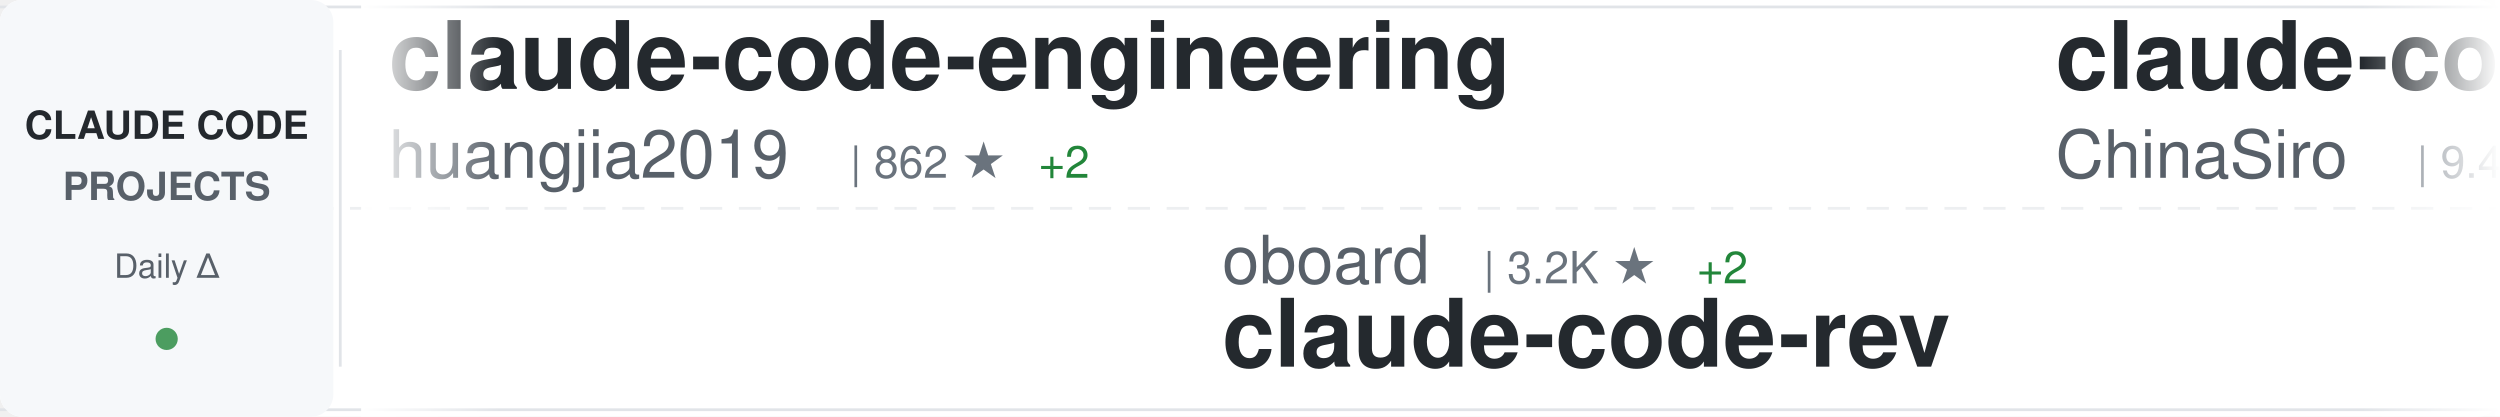
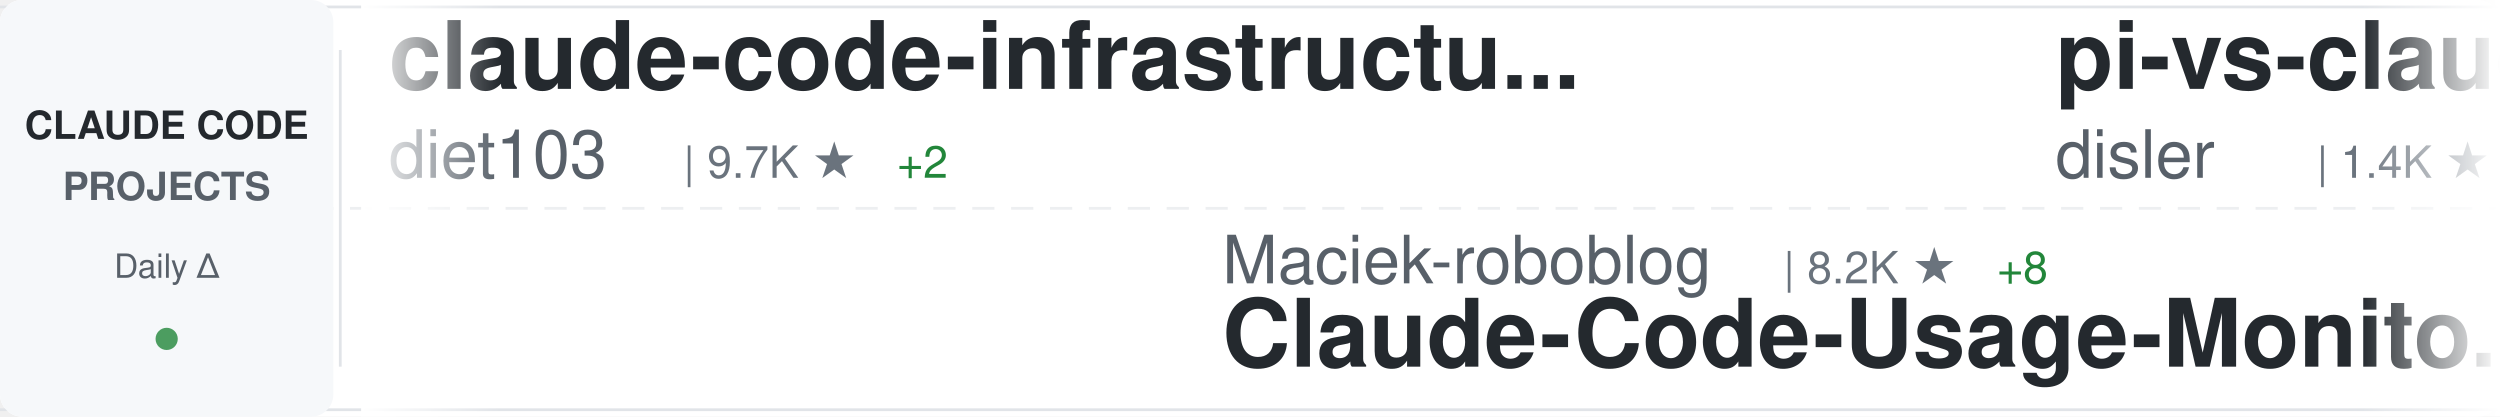
<svg xmlns="http://www.w3.org/2000/svg" width="900" height="150">
  <defs>
    <linearGradient id="awesomeLeftFade" x1="0%" y1="0%" x2="100%" y2="0%">
      <stop offset="0%" style="stop-color:#ffffff;stop-opacity:1" />
      <stop offset="100%" style="stop-color:#ffffff;stop-opacity:0" />
    </linearGradient>
    <linearGradient id="awesomeRightFade" x1="0%" y1="0%" x2="100%" y2="0%">
      <stop offset="0%" style="stop-color:#ffffff;stop-opacity:0" />
      <stop offset="100%" style="stop-color:#ffffff;stop-opacity:1" />
    </linearGradient>
  </defs>
  <rect width="900" height="150" fill="#ffffff" rx="8" />
  <rect x="0" y="2" width="900" height="1" fill="#e1e4e8" />
  <rect x="0" y="147" width="900" height="1" fill="#e1e4e8" />
  <line x1="0" y1="75" x2="900" y2="75" stroke="#e1e4e8" stroke-width="1" stroke-dasharray="8 6" opacity="0.6" />
  <rect x="0" y="0" width="120" height="150" fill="#f6f8fa" rx="8" />
  <text x="60" y="50" font-family="-apple-system, BlinkMacSystemFont, 'Segoe UI', Helvetica, Arial, sans-serif" font-size="14" font-weight="600" fill="#24292e" text-anchor="middle">CLAUDE CODE</text>
  <text x="60" y="72" font-family="-apple-system, BlinkMacSystemFont, 'Segoe UI', Helvetica, Arial, sans-serif" font-size="14" font-weight="600" fill="#586069" text-anchor="middle">PROJECTS</text>
  <text x="60" y="100" font-family="-apple-system, BlinkMacSystemFont, 'Segoe UI', Helvetica, Arial, sans-serif" font-size="12" font-weight="500" fill="#586069" text-anchor="middle">Daily Δ</text>
  <circle cx="60" cy="122" r="4" fill="#22863a" opacity="0.8" />
  <rect x="122" y="18" width="1" height="114" fill="#e1e4e8" />
  <clipPath id="awesomeTickerClip">
    <rect x="130" y="0" width="770" height="150" />
  </clipPath>
  <g clip-path="url(#awesomeTickerClip)">
    <g id="awesomeTickerItems">
      <animateTransform attributeName="transform" attributeType="XML" type="translate" from="0 0" to="-3000 0" dur="54s" repeatCount="indefinite" />
      <g transform="translate(0, 0)">
-         <text x="140" y="32" font-family="-apple-system, BlinkMacSystemFont, 'Segoe UI', Helvetica, Arial, sans-serif" font-size="34" font-weight="600" fill="#24292e">claude-code-engineering</text>
-         <text x="140" y="64" font-family="-apple-system, BlinkMacSystemFont, 'Segoe UI', Helvetica, Arial, sans-serif" font-size="24" font-weight="400" fill="#586069">huangjia2019</text>
-         <text x="306" y="64" font-family="-apple-system, BlinkMacSystemFont, 'Segoe UI', Helvetica, Arial, sans-serif" font-size="16" font-weight="500" fill="#6a737d">| 862 ★</text>
-         <text x="374" y="64" font-family="-apple-system, BlinkMacSystemFont, 'Segoe UI', Helvetica, Arial, sans-serif" font-size="16" font-weight="500" fill="#22863a"> +2</text>
+         <text x="140" y="32" font-family="-apple-system, BlinkMacSystemFont, 'Segoe UI', Helvetica, Arial, sans-serif" font-size="34" font-weight="600" fill="#24292e">claude-code-infrastructu...</text>
+         <text x="140" y="64" font-family="-apple-system, BlinkMacSystemFont, 'Segoe UI', Helvetica, Arial, sans-serif" font-size="24" font-weight="400" fill="#586069">diet103</text>
+         <text x="246" y="64" font-family="-apple-system, BlinkMacSystemFont, 'Segoe UI', Helvetica, Arial, sans-serif" font-size="16" font-weight="500" fill="#6a737d">| 9.7K ★</text>
+         <text x="323" y="64" font-family="-apple-system, BlinkMacSystemFont, 'Segoe UI', Helvetica, Arial, sans-serif" font-size="16" font-weight="500" fill="#22863a"> +2</text>
      </g>
      <g transform="translate(300, 0)">
-         <text x="140" y="102" font-family="-apple-system, BlinkMacSystemFont, 'Segoe UI', Helvetica, Arial, sans-serif" font-size="24" font-weight="400" fill="#586069">oboard</text>
-         <text x="234" y="102" font-family="-apple-system, BlinkMacSystemFont, 'Segoe UI', Helvetica, Arial, sans-serif" font-size="16" font-weight="500" fill="#6a737d">| 3.2K ★</text>
-         <text x="311" y="102" font-family="-apple-system, BlinkMacSystemFont, 'Segoe UI', Helvetica, Arial, sans-serif" font-size="16" font-weight="500" fill="#22863a"> +2</text>
-         <text x="140" y="132" font-family="-apple-system, BlinkMacSystemFont, 'Segoe UI', Helvetica, Arial, sans-serif" font-size="34" font-weight="600" fill="#24292e">claude-code-rev</text>
+         <text x="140" y="102" font-family="-apple-system, BlinkMacSystemFont, 'Segoe UI', Helvetica, Arial, sans-serif" font-size="24" font-weight="400" fill="#586069">Maciek-roboblog</text>
+         <text x="342" y="102" font-family="-apple-system, BlinkMacSystemFont, 'Segoe UI', Helvetica, Arial, sans-serif" font-size="16" font-weight="500" fill="#6a737d">| 8.2K ★</text>
+         <text x="419" y="102" font-family="-apple-system, BlinkMacSystemFont, 'Segoe UI', Helvetica, Arial, sans-serif" font-size="16" font-weight="500" fill="#22863a"> +8</text>
+         <text x="140" y="132" font-family="-apple-system, BlinkMacSystemFont, 'Segoe UI', Helvetica, Arial, sans-serif" font-size="34" font-weight="600" fill="#24292e">Claude-Code-Usage-Monito...</text>
      </g>
      <g transform="translate(600, 0)">
-         <text x="140" y="32" font-family="-apple-system, BlinkMacSystemFont, 'Segoe UI', Helvetica, Arial, sans-serif" font-size="34" font-weight="600" fill="#24292e">claude-code-sourcemap</text>
-         <text x="140" y="64" font-family="-apple-system, BlinkMacSystemFont, 'Segoe UI', Helvetica, Arial, sans-serif" font-size="24" font-weight="400" fill="#586069">ChinaSiro</text>
-         <text x="270" y="64" font-family="-apple-system, BlinkMacSystemFont, 'Segoe UI', Helvetica, Arial, sans-serif" font-size="16" font-weight="500" fill="#6a737d">| 9.4K ★</text>
-         <text x="347" y="64" font-family="-apple-system, BlinkMacSystemFont, 'Segoe UI', Helvetica, Arial, sans-serif" font-size="16" font-weight="500" fill="#22863a"> +3</text>
+         <text x="140" y="32" font-family="-apple-system, BlinkMacSystemFont, 'Segoe UI', Helvetica, Arial, sans-serif" font-size="34" font-weight="600" fill="#24292e">pi-vs-claude-code</text>
+         <text x="140" y="64" font-family="-apple-system, BlinkMacSystemFont, 'Segoe UI', Helvetica, Arial, sans-serif" font-size="24" font-weight="400" fill="#586069">disler</text>
+         <text x="234" y="64" font-family="-apple-system, BlinkMacSystemFont, 'Segoe UI', Helvetica, Arial, sans-serif" font-size="16" font-weight="500" fill="#6a737d">| 1.4K ★</text>
+         <text x="311" y="64" font-family="-apple-system, BlinkMacSystemFont, 'Segoe UI', Helvetica, Arial, sans-serif" font-size="16" font-weight="500" fill="#22863a"> +4</text>
      </g>
      <g transform="translate(900, 0)">
-         <text x="140" y="102" font-family="-apple-system, BlinkMacSystemFont, 'Segoe UI', Helvetica, Arial, sans-serif" font-size="24" font-weight="400" fill="#586069">1rgs</text>
-         <text x="210" y="102" font-family="-apple-system, BlinkMacSystemFont, 'Segoe UI', Helvetica, Arial, sans-serif" font-size="16" font-weight="500" fill="#6a737d">| 3.6K ★</text>
-         <text x="287" y="102" font-family="-apple-system, BlinkMacSystemFont, 'Segoe UI', Helvetica, Arial, sans-serif" font-size="16" font-weight="500" fill="#22863a"> +2</text>
-         <text x="140" y="132" font-family="-apple-system, BlinkMacSystemFont, 'Segoe UI', Helvetica, Arial, sans-serif" font-size="34" font-weight="600" fill="#24292e">claude-code-proxy</text>
+         <text x="140" y="102" font-family="-apple-system, BlinkMacSystemFont, 'Segoe UI', Helvetica, Arial, sans-serif" font-size="24" font-weight="400" fill="#586069">ding113</text>
+         <text x="246" y="102" font-family="-apple-system, BlinkMacSystemFont, 'Segoe UI', Helvetica, Arial, sans-serif" font-size="16" font-weight="500" fill="#6a737d">| 3.1K ★</text>
+         <text x="323" y="102" font-family="-apple-system, BlinkMacSystemFont, 'Segoe UI', Helvetica, Arial, sans-serif" font-size="16" font-weight="500" fill="#22863a"> +3</text>
+         <text x="140" y="132" font-family="-apple-system, BlinkMacSystemFont, 'Segoe UI', Helvetica, Arial, sans-serif" font-size="34" font-weight="600" fill="#24292e">claude-code-hub</text>
      </g>
      <g transform="translate(1200, 0)">
-         <text x="140" y="32" font-family="-apple-system, BlinkMacSystemFont, 'Segoe UI', Helvetica, Arial, sans-serif" font-size="34" font-weight="600" fill="#24292e">free-claude-code</text>
-         <text x="140" y="64" font-family="-apple-system, BlinkMacSystemFont, 'Segoe UI', Helvetica, Arial, sans-serif" font-size="24" font-weight="400" fill="#586069">Alishahryar1</text>
-         <text x="306" y="64" font-family="-apple-system, BlinkMacSystemFont, 'Segoe UI', Helvetica, Arial, sans-serif" font-size="16" font-weight="500" fill="#6a737d">| 36.1K ★</text>
-         <text x="392" y="64" font-family="-apple-system, BlinkMacSystemFont, 'Segoe UI', Helvetica, Arial, sans-serif" font-size="16" font-weight="500" fill="#22863a"> +245</text>
+         <text x="140" y="32" font-family="-apple-system, BlinkMacSystemFont, 'Segoe UI', Helvetica, Arial, sans-serif" font-size="34" font-weight="600" fill="#24292e">claude-code-rust</text>
+         <text x="140" y="64" font-family="-apple-system, BlinkMacSystemFont, 'Segoe UI', Helvetica, Arial, sans-serif" font-size="24" font-weight="400" fill="#586069">lorryjovens-hub</text>
+         <text x="342" y="64" font-family="-apple-system, BlinkMacSystemFont, 'Segoe UI', Helvetica, Arial, sans-serif" font-size="16" font-weight="500" fill="#6a737d">| 1.6K ★</text>
      </g>
      <g transform="translate(1500, 0)">
-         <text x="140" y="102" font-family="-apple-system, BlinkMacSystemFont, 'Segoe UI', Helvetica, Arial, sans-serif" font-size="24" font-weight="400" fill="#586069">Windy3f3f3f3f</text>
-         <text x="318" y="102" font-family="-apple-system, BlinkMacSystemFont, 'Segoe UI', Helvetica, Arial, sans-serif" font-size="16" font-weight="500" fill="#6a737d">| 1.4K ★</text>
-         <text x="395" y="102" font-family="-apple-system, BlinkMacSystemFont, 'Segoe UI', Helvetica, Arial, sans-serif" font-size="16" font-weight="500" fill="#22863a"> +3</text>
-         <text x="140" y="132" font-family="-apple-system, BlinkMacSystemFont, 'Segoe UI', Helvetica, Arial, sans-serif" font-size="34" font-weight="600" fill="#24292e">claude-code-from-scratch</text>
+         <text x="140" y="102" font-family="-apple-system, BlinkMacSystemFont, 'Segoe UI', Helvetica, Arial, sans-serif" font-size="24" font-weight="400" fill="#586069">digitalsamba</text>
+         <text x="306" y="102" font-family="-apple-system, BlinkMacSystemFont, 'Segoe UI', Helvetica, Arial, sans-serif" font-size="16" font-weight="500" fill="#6a737d">| 1.6K ★</text>
+         <text x="383" y="102" font-family="-apple-system, BlinkMacSystemFont, 'Segoe UI', Helvetica, Arial, sans-serif" font-size="16" font-weight="500" fill="#22863a"> +21</text>
+         <text x="140" y="132" font-family="-apple-system, BlinkMacSystemFont, 'Segoe UI', Helvetica, Arial, sans-serif" font-size="34" font-weight="600" fill="#24292e">claude-code-video-toolki...</text>
      </g>
      <g transform="translate(1800, 0)">
-         <text x="140" y="32" font-family="-apple-system, BlinkMacSystemFont, 'Segoe UI', Helvetica, Arial, sans-serif" font-size="34" font-weight="600" fill="#24292e">claude-code-spec-workflo...</text>
-         <text x="140" y="64" font-family="-apple-system, BlinkMacSystemFont, 'Segoe UI', Helvetica, Arial, sans-serif" font-size="24" font-weight="400" fill="#586069">Pimzino</text>
-         <text x="246" y="64" font-family="-apple-system, BlinkMacSystemFont, 'Segoe UI', Helvetica, Arial, sans-serif" font-size="16" font-weight="500" fill="#6a737d">| 3.8K ★</text>
-         <text x="323" y="64" font-family="-apple-system, BlinkMacSystemFont, 'Segoe UI', Helvetica, Arial, sans-serif" font-size="16" font-weight="500" fill="#22863a"> +1</text>
+         <text x="140" y="32" font-family="-apple-system, BlinkMacSystemFont, 'Segoe UI', Helvetica, Arial, sans-serif" font-size="34" font-weight="600" fill="#24292e">claude-code-my-workflow</text>
+         <text x="140" y="64" font-family="-apple-system, BlinkMacSystemFont, 'Segoe UI', Helvetica, Arial, sans-serif" font-size="24" font-weight="400" fill="#586069">pedrohcgs</text>
+         <text x="270" y="64" font-family="-apple-system, BlinkMacSystemFont, 'Segoe UI', Helvetica, Arial, sans-serif" font-size="16" font-weight="500" fill="#6a737d">| 1.3K ★</text>
+         <text x="347" y="64" font-family="-apple-system, BlinkMacSystemFont, 'Segoe UI', Helvetica, Arial, sans-serif" font-size="16" font-weight="500" fill="#22863a"> +7</text>
      </g>
      <g transform="translate(2100, 0)">
-         <text x="140" y="102" font-family="-apple-system, BlinkMacSystemFont, 'Segoe UI', Helvetica, Arial, sans-serif" font-size="24" font-weight="400" fill="#586069">liuup</text>
-         <text x="222" y="102" font-family="-apple-system, BlinkMacSystemFont, 'Segoe UI', Helvetica, Arial, sans-serif" font-size="16" font-weight="500" fill="#6a737d">| 3.2K ★</text>
-         <text x="299" y="102" font-family="-apple-system, BlinkMacSystemFont, 'Segoe UI', Helvetica, Arial, sans-serif" font-size="16" font-weight="500" fill="#22863a"> +10</text>
-         <text x="140" y="132" font-family="-apple-system, BlinkMacSystemFont, 'Segoe UI', Helvetica, Arial, sans-serif" font-size="34" font-weight="600" fill="#24292e">claude-code-analysis</text>
+         <text x="140" y="102" font-family="-apple-system, BlinkMacSystemFont, 'Segoe UI', Helvetica, Arial, sans-serif" font-size="24" font-weight="400" fill="#586069">huangserva</text>
+         <text x="282" y="102" font-family="-apple-system, BlinkMacSystemFont, 'Segoe UI', Helvetica, Arial, sans-serif" font-size="16" font-weight="500" fill="#6a737d">| 608 ★</text>
+         <text x="140" y="132" font-family="-apple-system, BlinkMacSystemFont, 'Segoe UI', Helvetica, Arial, sans-serif" font-size="34" font-weight="600" fill="#24292e">claude-code-cli</text>
      </g>
      <g transform="translate(2400, 0)">
-         <text x="140" y="32" font-family="-apple-system, BlinkMacSystemFont, 'Segoe UI', Helvetica, Arial, sans-serif" font-size="34" font-weight="600" fill="#24292e">claude-code-templates</text>
-         <text x="140" y="64" font-family="-apple-system, BlinkMacSystemFont, 'Segoe UI', Helvetica, Arial, sans-serif" font-size="24" font-weight="400" fill="#586069">davila7</text>
-         <text x="246" y="64" font-family="-apple-system, BlinkMacSystemFont, 'Segoe UI', Helvetica, Arial, sans-serif" font-size="16" font-weight="500" fill="#6a737d">| 28.2K ★</text>
-         <text x="332" y="64" font-family="-apple-system, BlinkMacSystemFont, 'Segoe UI', Helvetica, Arial, sans-serif" font-size="16" font-weight="500" fill="#22863a"> +24</text>
+         <text x="140" y="32" font-family="-apple-system, BlinkMacSystemFont, 'Segoe UI', Helvetica, Arial, sans-serif" font-size="34" font-weight="600" fill="#24292e">Claude-Code-Source-Study</text>
+         <text x="140" y="64" font-family="-apple-system, BlinkMacSystemFont, 'Segoe UI', Helvetica, Arial, sans-serif" font-size="24" font-weight="400" fill="#586069">luyao618</text>
+         <text x="258" y="64" font-family="-apple-system, BlinkMacSystemFont, 'Segoe UI', Helvetica, Arial, sans-serif" font-size="16" font-weight="500" fill="#6a737d">| 1.6K ★</text>
+         <text x="335" y="64" font-family="-apple-system, BlinkMacSystemFont, 'Segoe UI', Helvetica, Arial, sans-serif" font-size="16" font-weight="500" fill="#22863a"> +3</text>
      </g>
      <g transform="translate(2700, 0)">
-         <text x="140" y="102" font-family="-apple-system, BlinkMacSystemFont, 'Segoe UI', Helvetica, Arial, sans-serif" font-size="24" font-weight="400" fill="#586069">FlorianBruniaux</text>
-         <text x="342" y="102" font-family="-apple-system, BlinkMacSystemFont, 'Segoe UI', Helvetica, Arial, sans-serif" font-size="16" font-weight="500" fill="#6a737d">| 5.1K ★</text>
-         <text x="419" y="102" font-family="-apple-system, BlinkMacSystemFont, 'Segoe UI', Helvetica, Arial, sans-serif" font-size="16" font-weight="500" fill="#22863a"> +17</text>
-         <text x="140" y="132" font-family="-apple-system, BlinkMacSystemFont, 'Segoe UI', Helvetica, Arial, sans-serif" font-size="34" font-weight="600" fill="#24292e">claude-code-ultimate-gui...</text>
+         <text x="140" y="102" font-family="-apple-system, BlinkMacSystemFont, 'Segoe UI', Helvetica, Arial, sans-serif" font-size="24" font-weight="400" fill="#586069">Cranot</text>
+         <text x="234" y="102" font-family="-apple-system, BlinkMacSystemFont, 'Segoe UI', Helvetica, Arial, sans-serif" font-size="16" font-weight="500" fill="#6a737d">| 2.8K ★</text>
+         <text x="311" y="102" font-family="-apple-system, BlinkMacSystemFont, 'Segoe UI', Helvetica, Arial, sans-serif" font-size="16" font-weight="500" fill="#22863a"> +3</text>
+         <text x="140" y="132" font-family="-apple-system, BlinkMacSystemFont, 'Segoe UI', Helvetica, Arial, sans-serif" font-size="34" font-weight="600" fill="#24292e">claude-code-guide</text>
      </g>
      <g transform="translate(3000, 0)">
-         <text x="140" y="32" font-family="-apple-system, BlinkMacSystemFont, 'Segoe UI', Helvetica, Arial, sans-serif" font-size="34" font-weight="600" fill="#24292e">claude-code-engineering</text>
-         <text x="140" y="64" font-family="-apple-system, BlinkMacSystemFont, 'Segoe UI', Helvetica, Arial, sans-serif" font-size="24" font-weight="400" fill="#586069">huangjia2019</text>
-         <text x="306" y="64" font-family="-apple-system, BlinkMacSystemFont, 'Segoe UI', Helvetica, Arial, sans-serif" font-size="16" font-weight="500" fill="#6a737d">| 862 ★</text>
-         <text x="374" y="64" font-family="-apple-system, BlinkMacSystemFont, 'Segoe UI', Helvetica, Arial, sans-serif" font-size="16" font-weight="500" fill="#22863a"> +2</text>
+         <text x="140" y="32" font-family="-apple-system, BlinkMacSystemFont, 'Segoe UI', Helvetica, Arial, sans-serif" font-size="34" font-weight="600" fill="#24292e">claude-code-infrastructu...</text>
+         <text x="140" y="64" font-family="-apple-system, BlinkMacSystemFont, 'Segoe UI', Helvetica, Arial, sans-serif" font-size="24" font-weight="400" fill="#586069">diet103</text>
+         <text x="246" y="64" font-family="-apple-system, BlinkMacSystemFont, 'Segoe UI', Helvetica, Arial, sans-serif" font-size="16" font-weight="500" fill="#6a737d">| 9.7K ★</text>
+         <text x="323" y="64" font-family="-apple-system, BlinkMacSystemFont, 'Segoe UI', Helvetica, Arial, sans-serif" font-size="16" font-weight="500" fill="#22863a"> +2</text>
      </g>
      <g transform="translate(3300, 0)">
-         <text x="140" y="102" font-family="-apple-system, BlinkMacSystemFont, 'Segoe UI', Helvetica, Arial, sans-serif" font-size="24" font-weight="400" fill="#586069">oboard</text>
-         <text x="234" y="102" font-family="-apple-system, BlinkMacSystemFont, 'Segoe UI', Helvetica, Arial, sans-serif" font-size="16" font-weight="500" fill="#6a737d">| 3.2K ★</text>
-         <text x="311" y="102" font-family="-apple-system, BlinkMacSystemFont, 'Segoe UI', Helvetica, Arial, sans-serif" font-size="16" font-weight="500" fill="#22863a"> +2</text>
-         <text x="140" y="132" font-family="-apple-system, BlinkMacSystemFont, 'Segoe UI', Helvetica, Arial, sans-serif" font-size="34" font-weight="600" fill="#24292e">claude-code-rev</text>
+         <text x="140" y="102" font-family="-apple-system, BlinkMacSystemFont, 'Segoe UI', Helvetica, Arial, sans-serif" font-size="24" font-weight="400" fill="#586069">Maciek-roboblog</text>
+         <text x="342" y="102" font-family="-apple-system, BlinkMacSystemFont, 'Segoe UI', Helvetica, Arial, sans-serif" font-size="16" font-weight="500" fill="#6a737d">| 8.2K ★</text>
+         <text x="419" y="102" font-family="-apple-system, BlinkMacSystemFont, 'Segoe UI', Helvetica, Arial, sans-serif" font-size="16" font-weight="500" fill="#22863a"> +8</text>
+         <text x="140" y="132" font-family="-apple-system, BlinkMacSystemFont, 'Segoe UI', Helvetica, Arial, sans-serif" font-size="34" font-weight="600" fill="#24292e">Claude-Code-Usage-Monito...</text>
      </g>
      <g transform="translate(3600, 0)">
-         <text x="140" y="32" font-family="-apple-system, BlinkMacSystemFont, 'Segoe UI', Helvetica, Arial, sans-serif" font-size="34" font-weight="600" fill="#24292e">claude-code-sourcemap</text>
-         <text x="140" y="64" font-family="-apple-system, BlinkMacSystemFont, 'Segoe UI', Helvetica, Arial, sans-serif" font-size="24" font-weight="400" fill="#586069">ChinaSiro</text>
-         <text x="270" y="64" font-family="-apple-system, BlinkMacSystemFont, 'Segoe UI', Helvetica, Arial, sans-serif" font-size="16" font-weight="500" fill="#6a737d">| 9.4K ★</text>
-         <text x="347" y="64" font-family="-apple-system, BlinkMacSystemFont, 'Segoe UI', Helvetica, Arial, sans-serif" font-size="16" font-weight="500" fill="#22863a"> +3</text>
+         <text x="140" y="32" font-family="-apple-system, BlinkMacSystemFont, 'Segoe UI', Helvetica, Arial, sans-serif" font-size="34" font-weight="600" fill="#24292e">pi-vs-claude-code</text>
+         <text x="140" y="64" font-family="-apple-system, BlinkMacSystemFont, 'Segoe UI', Helvetica, Arial, sans-serif" font-size="24" font-weight="400" fill="#586069">disler</text>
+         <text x="234" y="64" font-family="-apple-system, BlinkMacSystemFont, 'Segoe UI', Helvetica, Arial, sans-serif" font-size="16" font-weight="500" fill="#6a737d">| 1.4K ★</text>
+         <text x="311" y="64" font-family="-apple-system, BlinkMacSystemFont, 'Segoe UI', Helvetica, Arial, sans-serif" font-size="16" font-weight="500" fill="#22863a"> +4</text>
      </g>
      <g transform="translate(3900, 0)">
-         <text x="140" y="102" font-family="-apple-system, BlinkMacSystemFont, 'Segoe UI', Helvetica, Arial, sans-serif" font-size="24" font-weight="400" fill="#586069">1rgs</text>
-         <text x="210" y="102" font-family="-apple-system, BlinkMacSystemFont, 'Segoe UI', Helvetica, Arial, sans-serif" font-size="16" font-weight="500" fill="#6a737d">| 3.6K ★</text>
-         <text x="287" y="102" font-family="-apple-system, BlinkMacSystemFont, 'Segoe UI', Helvetica, Arial, sans-serif" font-size="16" font-weight="500" fill="#22863a"> +2</text>
-         <text x="140" y="132" font-family="-apple-system, BlinkMacSystemFont, 'Segoe UI', Helvetica, Arial, sans-serif" font-size="34" font-weight="600" fill="#24292e">claude-code-proxy</text>
+         <text x="140" y="102" font-family="-apple-system, BlinkMacSystemFont, 'Segoe UI', Helvetica, Arial, sans-serif" font-size="24" font-weight="400" fill="#586069">ding113</text>
+         <text x="246" y="102" font-family="-apple-system, BlinkMacSystemFont, 'Segoe UI', Helvetica, Arial, sans-serif" font-size="16" font-weight="500" fill="#6a737d">| 3.1K ★</text>
+         <text x="323" y="102" font-family="-apple-system, BlinkMacSystemFont, 'Segoe UI', Helvetica, Arial, sans-serif" font-size="16" font-weight="500" fill="#22863a"> +3</text>
+         <text x="140" y="132" font-family="-apple-system, BlinkMacSystemFont, 'Segoe UI', Helvetica, Arial, sans-serif" font-size="34" font-weight="600" fill="#24292e">claude-code-hub</text>
      </g>
    </g>
  </g>
  <rect x="130" y="0" width="50" height="150" fill="url(#awesomeLeftFade)" />
  <rect x="850" y="0" width="50" height="150" fill="url(#awesomeRightFade)" />
</svg>
